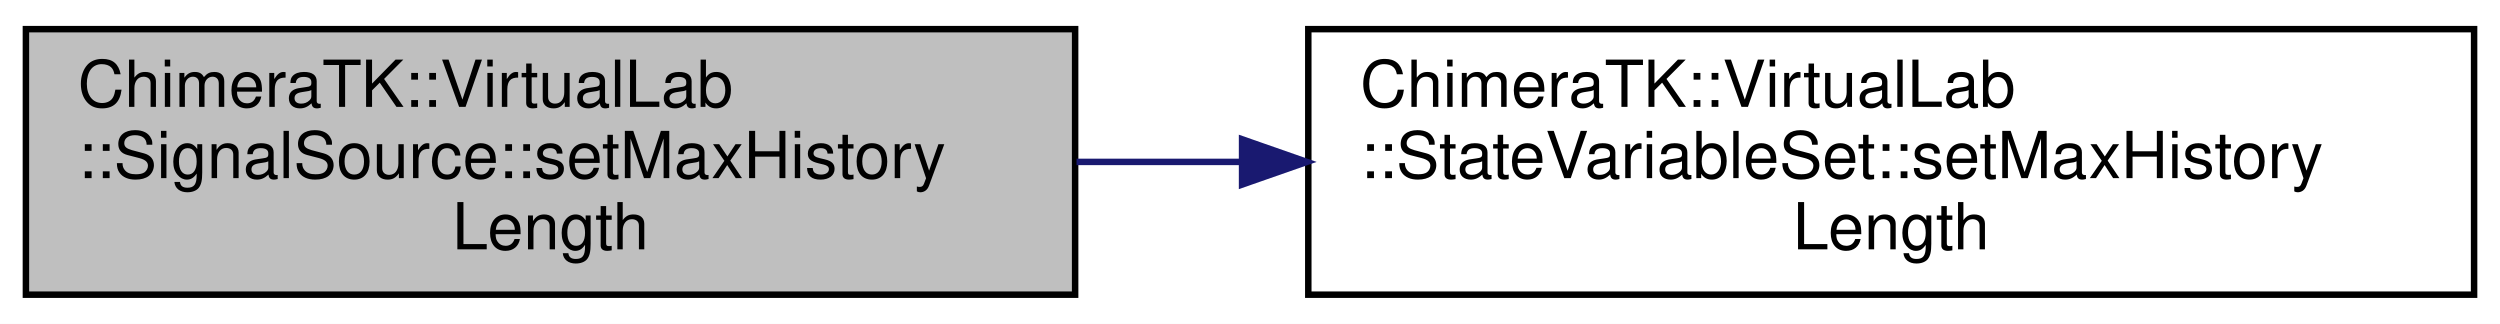
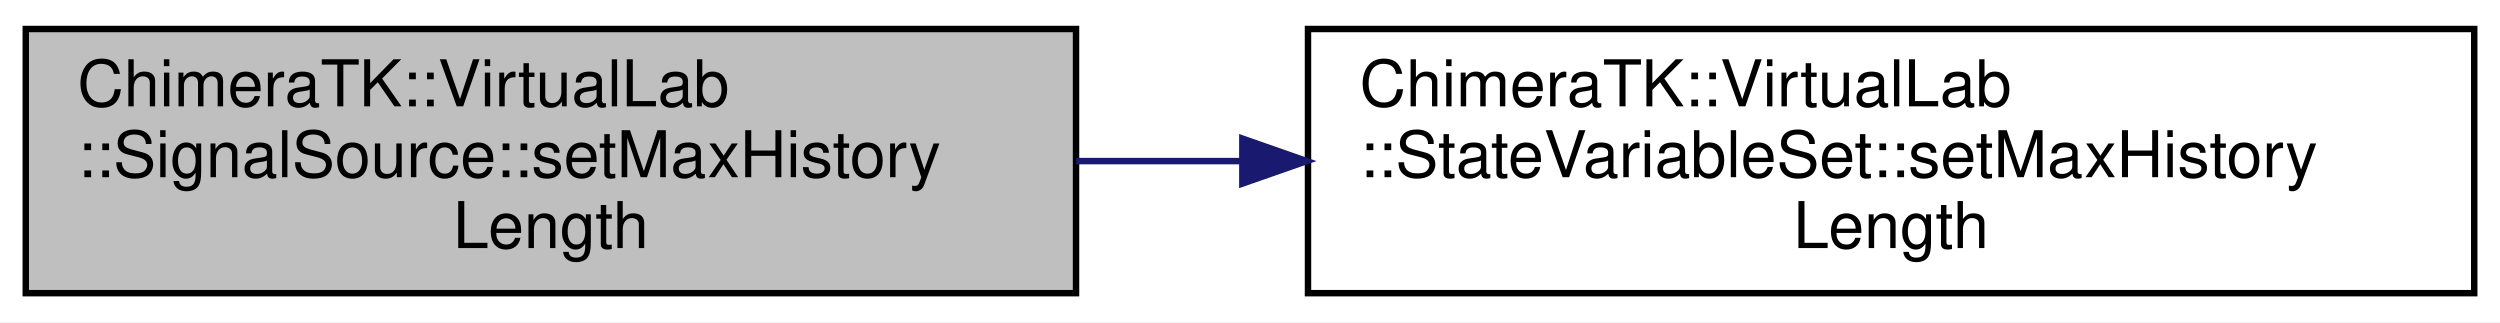
- <svg xmlns="http://www.w3.org/2000/svg" xmlns:xlink="http://www.w3.org/1999/xlink" width="386pt" height="50pt" viewBox="0.00 0.00 386.00 50.00">
+ <svg xmlns="http://www.w3.org/2000/svg" xmlns:xlink="http://www.w3.org/1999/xlink" width="388pt" height="50pt" viewBox="0.00 0.00 388.00 50.00">
  <g id="graph0" class="graph" transform="scale(1 1) rotate(0) translate(4 46)">
-     <polygon fill="#ffffff" stroke="transparent" points="-4,4 -4,-46 382,-46 382,4 -4,4" />
+     <polygon fill="white" stroke="transparent" points="-4,4 -4,-46 384,-46 384,4 -4,4" />
    <g id="node1" class="node">
-       <polygon fill="#bfbfbf" stroke="#000000" points="0,-.5 0,-41.5 162,-41.5 162,-.5 0,-.5" />
-       <text text-anchor="start" x="8" y="-29.5" font-family="Helvetica,sans-Serif" font-size="10.00" fill="#000000">ChimeraTK::VirtualLab</text>
-       <text text-anchor="start" x="8" y="-18.5" font-family="Helvetica,sans-Serif" font-size="10.00" fill="#000000">::SignalSource::setMaxHistory</text>
-       <text text-anchor="middle" x="81" y="-7.5" font-family="Helvetica,sans-Serif" font-size="10.00" fill="#000000">Length</text>
+       <g id="a_node1">
+         <a xlink:title="[called from sink] set maximum time difference a getValue() request may go into the past">
+           <polygon fill="#bfbfbf" stroke="black" points="0,-0.5 0,-41.5 163,-41.5 163,-0.5 0,-0.5" />
+           <text text-anchor="start" x="8" y="-29.5" font-family="Helvetica,sans-Serif" font-size="10.00">ChimeraTK::VirtualLab</text>
+           <text text-anchor="start" x="8" y="-18.5" font-family="Helvetica,sans-Serif" font-size="10.00">::SignalSource::setMaxHistory</text>
+           <text text-anchor="middle" x="81.5" y="-7.5" font-family="Helvetica,sans-Serif" font-size="10.00">Length</text>
+         </a>
+       </g>
    </g>
    <g id="node2" class="node">
      <g id="a_node2">
-         <a xlink:href="class_chimera_t_k_1_1_virtual_lab_1_1_state_variable_set.html#ac924429bf4fe313037f22272fdfda00f" target="_top" xlink:title="Set maximum time difference a getValue() request may go into the past. ">
-           <polygon fill="#ffffff" stroke="#000000" points="198,-.5 198,-41.5 378,-41.5 378,-.5 198,-.5" />
-           <text text-anchor="start" x="206" y="-29.5" font-family="Helvetica,sans-Serif" font-size="10.00" fill="#000000">ChimeraTK::VirtualLab</text>
-           <text text-anchor="start" x="206" y="-18.5" font-family="Helvetica,sans-Serif" font-size="10.00" fill="#000000">::StateVariableSet::setMaxHistory</text>
-           <text text-anchor="middle" x="288" y="-7.5" font-family="Helvetica,sans-Serif" font-size="10.00" fill="#000000">Length</text>
+         <a xlink:href="class_chimera_t_k_1_1_virtual_lab_1_1_state_variable_set.html#ac924429bf4fe313037f22272fdfda00f" target="_top" xlink:title="Set maximum time difference a getValue() request may go into the past.">
+           <polygon fill="white" stroke="black" points="199,-0.5 199,-41.5 380,-41.5 380,-0.5 199,-0.5" />
+           <text text-anchor="start" x="207" y="-29.5" font-family="Helvetica,sans-Serif" font-size="10.00">ChimeraTK::VirtualLab</text>
+           <text text-anchor="start" x="207" y="-18.5" font-family="Helvetica,sans-Serif" font-size="10.00">::StateVariableSet::setMaxHistory</text>
+           <text text-anchor="middle" x="289.5" y="-7.5" font-family="Helvetica,sans-Serif" font-size="10.00">Length</text>
        </a>
      </g>
    </g>
    <g id="edge1" class="edge">
-       <path fill="none" stroke="#191970" d="M162.218,-21C170.603,-21 179.193,-21 187.753,-21" />
-       <polygon fill="#191970" stroke="#191970" points="187.775,-24.5 197.775,-21 187.775,-17.5 187.775,-24.5" />
+       <path fill="none" stroke="midnightblue" d="M163.03,-21C171.47,-21 180.11,-21 188.73,-21" />
+       <polygon fill="midnightblue" stroke="midnightblue" points="188.81,-24.5 198.81,-21 188.81,-17.5 188.81,-24.5" />
    </g>
  </g>
</svg>
